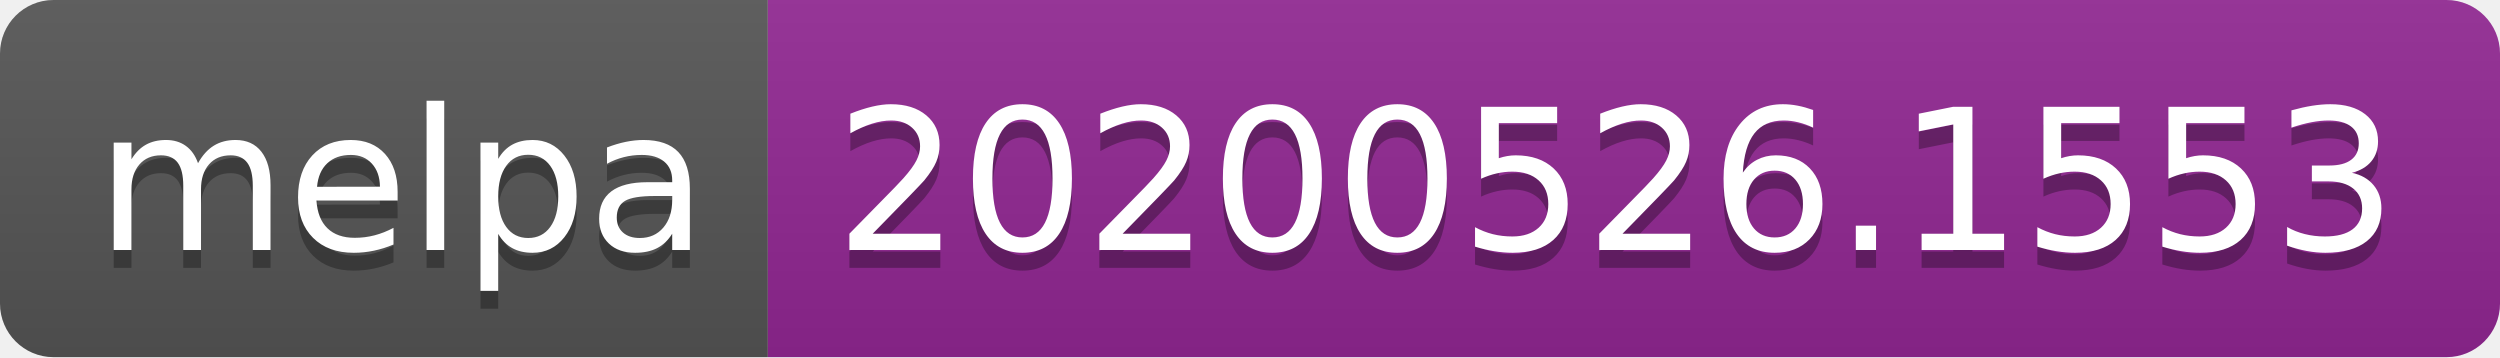
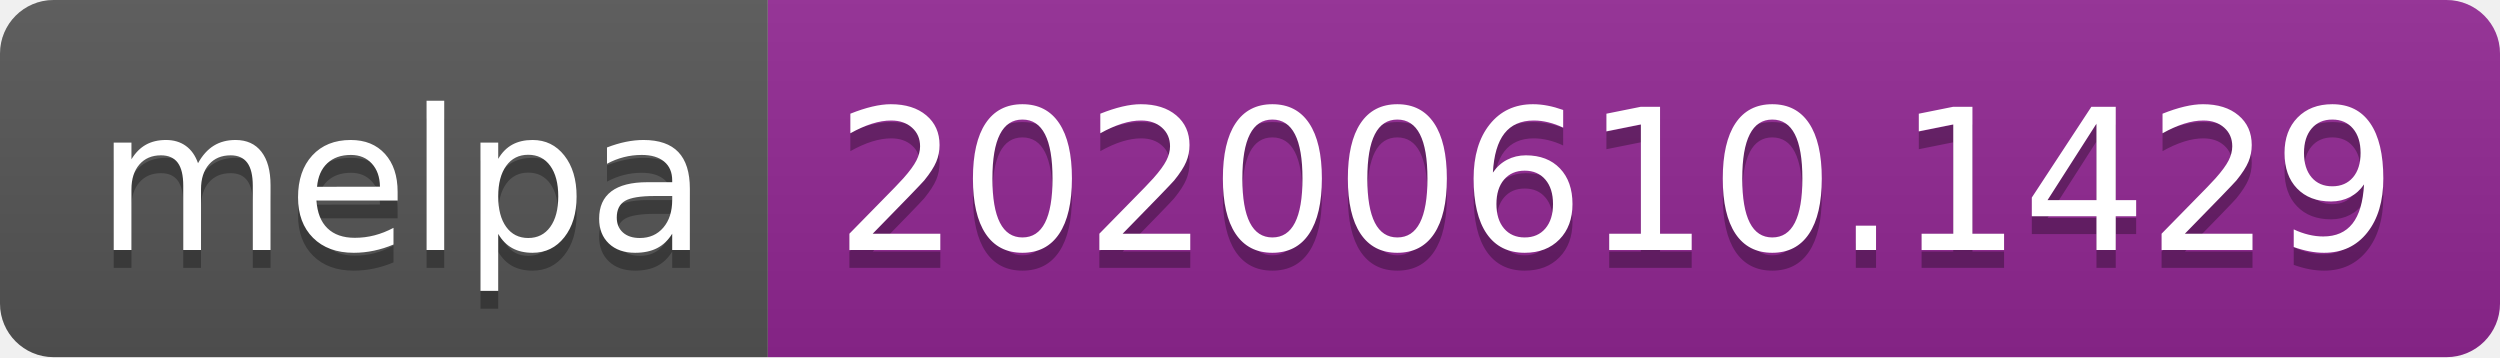
<svg xmlns="http://www.w3.org/2000/svg" width="140" height="20">
  <linearGradient id="s" x2="0" y2="100%">
    <stop offset="0" stop-color="#bbb" stop-opacity=".1" />
    <stop offset="1" stop-opacity=".1" />
  </linearGradient>
  <clipPath id="r">
    <rect width="140" height="20" rx="3" fill="#fff" />
  </clipPath>
  <g clip-path="url(#r)">
    <rect width="43" height="20" fill="#555" />
    <rect x="43" width="97" height="20" fill="#922793" />
    <rect width="140" height="20" fill="url(#s)" />
  </g>
  <g fill="#fff" text-anchor="middle" font-family="Verdana,Geneva,DejaVu Sans,sans-serif" text-rendering="geometricPrecision" font-size="110">
    <text x="225" y="150" fill="#010101" fill-opacity=".3" transform="scale(.1)" textLength="330">melpa</text>
    <text x="225" y="140" transform="scale(.1)" textLength="330">melpa</text>
-     <text x="905" y="150" fill="#010101" fill-opacity=".3" transform="scale(.1)" textLength="870">20200526.1553</text>
-     <text x="905" y="140" transform="scale(.1)" textLength="870">20200526.1553</text>
+     <text x="905" y="150" fill="#010101" fill-opacity=".3" transform="scale(.1)" textLength="870">20200610.1429</text>
+     <text x="905" y="140" transform="scale(.1)" textLength="870">20200610.1429</text>
  </g>
</svg>
